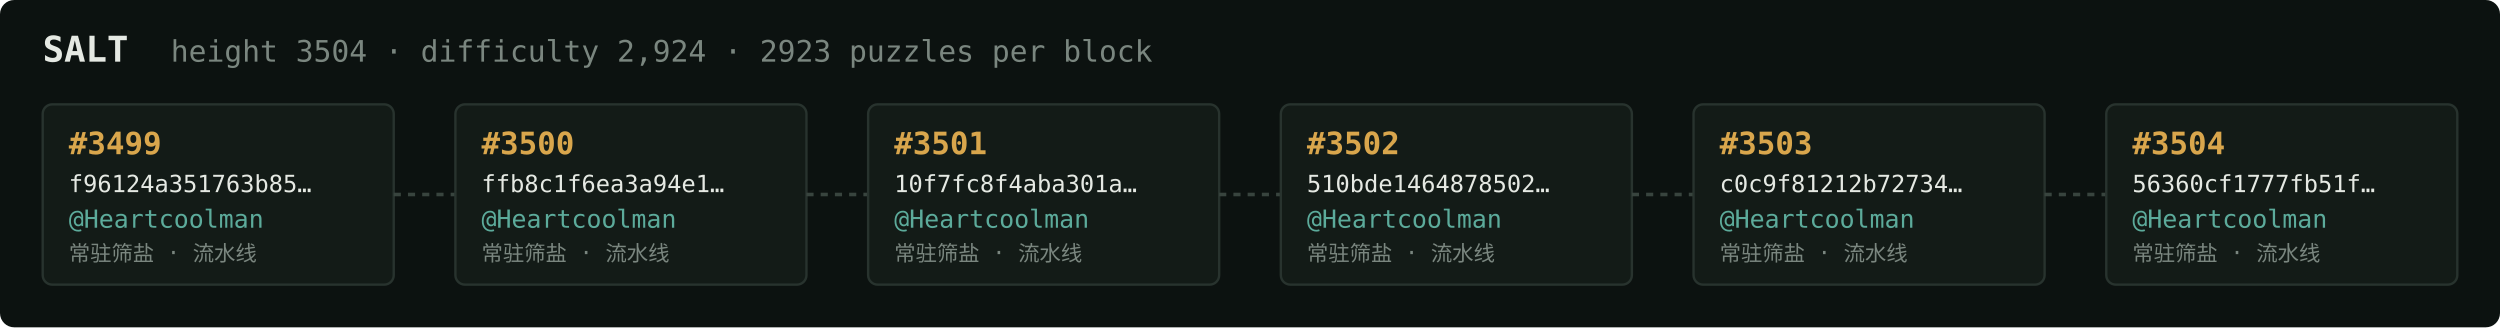
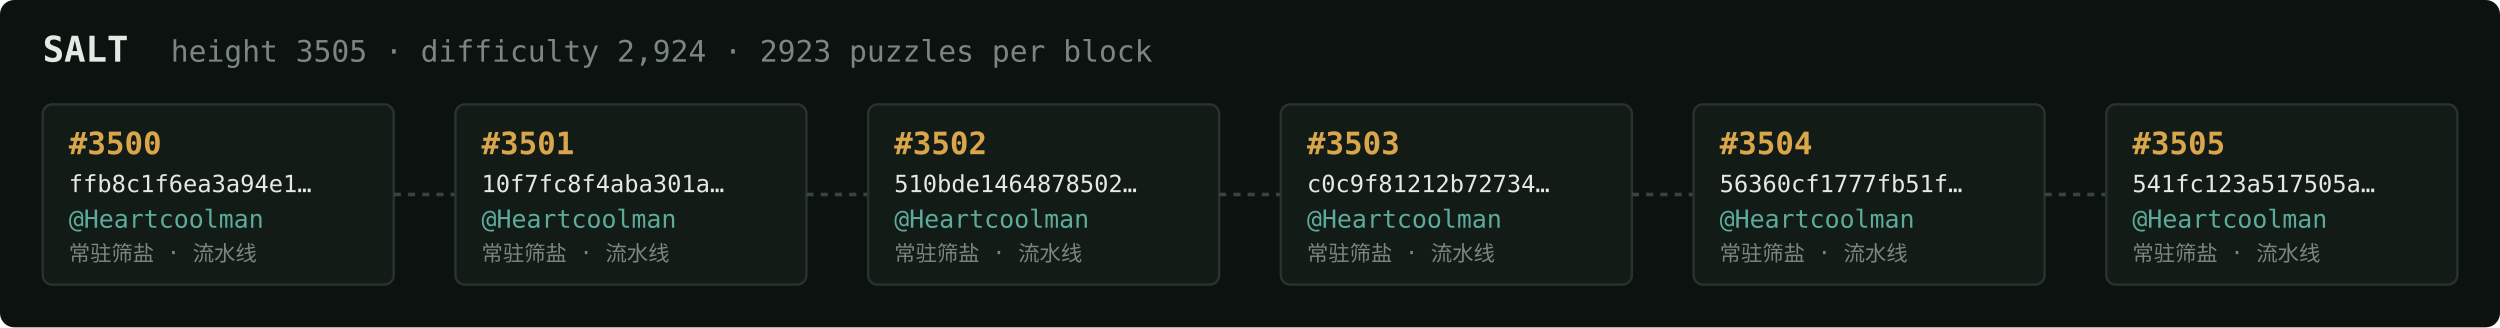
<svg xmlns="http://www.w3.org/2000/svg" width="1054" height="138" viewBox="0 0 1054 138" font-family="ui-monospace,SFMono-Regular,Menlo,monospace">
  <rect fill="#0c1210" width="1054" height="138" rx="6" />
  <text x="18" y="26" fill="#e5e9e3" font-size="15" font-weight="700">SALT</text>
-   <text x="72" y="26" fill="#7a867f" font-size="12.5">height 3504 · difficulty 2,924 · 2923 puzzles per block</text>
+   <text x="72" y="26" fill="#7a867f" font-size="12.5">height 3505 · difficulty 2,924 · 2923 puzzles per block</text>
  <rect x="18" y="44" width="148" height="76" rx="4" fill="#131b17" stroke="#28332e" stroke-width="1" />
-   <text x="29" y="65" fill="#d9a64c" font-size="13" font-weight="700">#3499</text>
-   <text x="29" y="81" fill="#e5e9e3" font-size="10">f96124a351763b85…</text>
+   <text x="29" y="65" fill="#d9a64c" font-size="13" font-weight="700">#3500</text>
+   <text x="29" y="81" fill="#e5e9e3" font-size="10">ffb8c1f6ea3a94e1…</text>
  <text x="29" y="96" fill="#5cab9b" font-size="10.5">@Heartcoolman</text>
  <text x="29" y="110" fill="#7a867f" font-size="9">常驻筛盐 · 流水线</text>
  <line x1="166" y1="82.0" x2="192" y2="82.0" stroke="#38443e" stroke-width="1.5" stroke-dasharray="3 3" />
  <rect x="192" y="44" width="148" height="76" rx="4" fill="#131b17" stroke="#28332e" stroke-width="1" />
-   <text x="203" y="65" fill="#d9a64c" font-size="13" font-weight="700">#3500</text>
-   <text x="203" y="81" fill="#e5e9e3" font-size="10">ffb8c1f6ea3a94e1…</text>
+   <text x="203" y="65" fill="#d9a64c" font-size="13" font-weight="700">#3501</text>
+   <text x="203" y="81" fill="#e5e9e3" font-size="10">10f7fc8f4aba301a…</text>
  <text x="203" y="96" fill="#5cab9b" font-size="10.5">@Heartcoolman</text>
  <text x="203" y="110" fill="#7a867f" font-size="9">常驻筛盐 · 流水线</text>
  <line x1="340" y1="82.0" x2="366" y2="82.0" stroke="#38443e" stroke-width="1.5" stroke-dasharray="3 3" />
  <rect x="366" y="44" width="148" height="76" rx="4" fill="#131b17" stroke="#28332e" stroke-width="1" />
-   <text x="377" y="65" fill="#d9a64c" font-size="13" font-weight="700">#3501</text>
-   <text x="377" y="81" fill="#e5e9e3" font-size="10">10f7fc8f4aba301a…</text>
+   <text x="377" y="65" fill="#d9a64c" font-size="13" font-weight="700">#3502</text>
+   <text x="377" y="81" fill="#e5e9e3" font-size="10">510bde1464878502…</text>
  <text x="377" y="96" fill="#5cab9b" font-size="10.5">@Heartcoolman</text>
  <text x="377" y="110" fill="#7a867f" font-size="9">常驻筛盐 · 流水线</text>
  <line x1="514" y1="82.0" x2="540" y2="82.0" stroke="#38443e" stroke-width="1.5" stroke-dasharray="3 3" />
  <rect x="540" y="44" width="148" height="76" rx="4" fill="#131b17" stroke="#28332e" stroke-width="1" />
-   <text x="551" y="65" fill="#d9a64c" font-size="13" font-weight="700">#3502</text>
-   <text x="551" y="81" fill="#e5e9e3" font-size="10">510bde1464878502…</text>
+   <text x="551" y="65" fill="#d9a64c" font-size="13" font-weight="700">#3503</text>
+   <text x="551" y="81" fill="#e5e9e3" font-size="10">c0c9f81212b72734…</text>
  <text x="551" y="96" fill="#5cab9b" font-size="10.5">@Heartcoolman</text>
  <text x="551" y="110" fill="#7a867f" font-size="9">常驻筛盐 · 流水线</text>
  <line x1="688" y1="82.0" x2="714" y2="82.0" stroke="#38443e" stroke-width="1.5" stroke-dasharray="3 3" />
  <rect x="714" y="44" width="148" height="76" rx="4" fill="#131b17" stroke="#28332e" stroke-width="1" />
-   <text x="725" y="65" fill="#d9a64c" font-size="13" font-weight="700">#3503</text>
-   <text x="725" y="81" fill="#e5e9e3" font-size="10">c0c9f81212b72734…</text>
+   <text x="725" y="65" fill="#d9a64c" font-size="13" font-weight="700">#3504</text>
+   <text x="725" y="81" fill="#e5e9e3" font-size="10">56360cf1777fb51f…</text>
  <text x="725" y="96" fill="#5cab9b" font-size="10.5">@Heartcoolman</text>
  <text x="725" y="110" fill="#7a867f" font-size="9">常驻筛盐 · 流水线</text>
  <line x1="862" y1="82.0" x2="888" y2="82.0" stroke="#38443e" stroke-width="1.5" stroke-dasharray="3 3" />
  <rect x="888" y="44" width="148" height="76" rx="4" fill="#131b17" stroke="#28332e" stroke-width="1" />
-   <text x="899" y="65" fill="#d9a64c" font-size="13" font-weight="700">#3504</text>
-   <text x="899" y="81" fill="#e5e9e3" font-size="10">56360cf1777fb51f…</text>
+   <text x="899" y="65" fill="#d9a64c" font-size="13" font-weight="700">#3505</text>
+   <text x="899" y="81" fill="#e5e9e3" font-size="10">541fc123a517505a…</text>
  <text x="899" y="96" fill="#5cab9b" font-size="10.5">@Heartcoolman</text>
  <text x="899" y="110" fill="#7a867f" font-size="9">常驻筛盐 · 流水线</text>
</svg>
